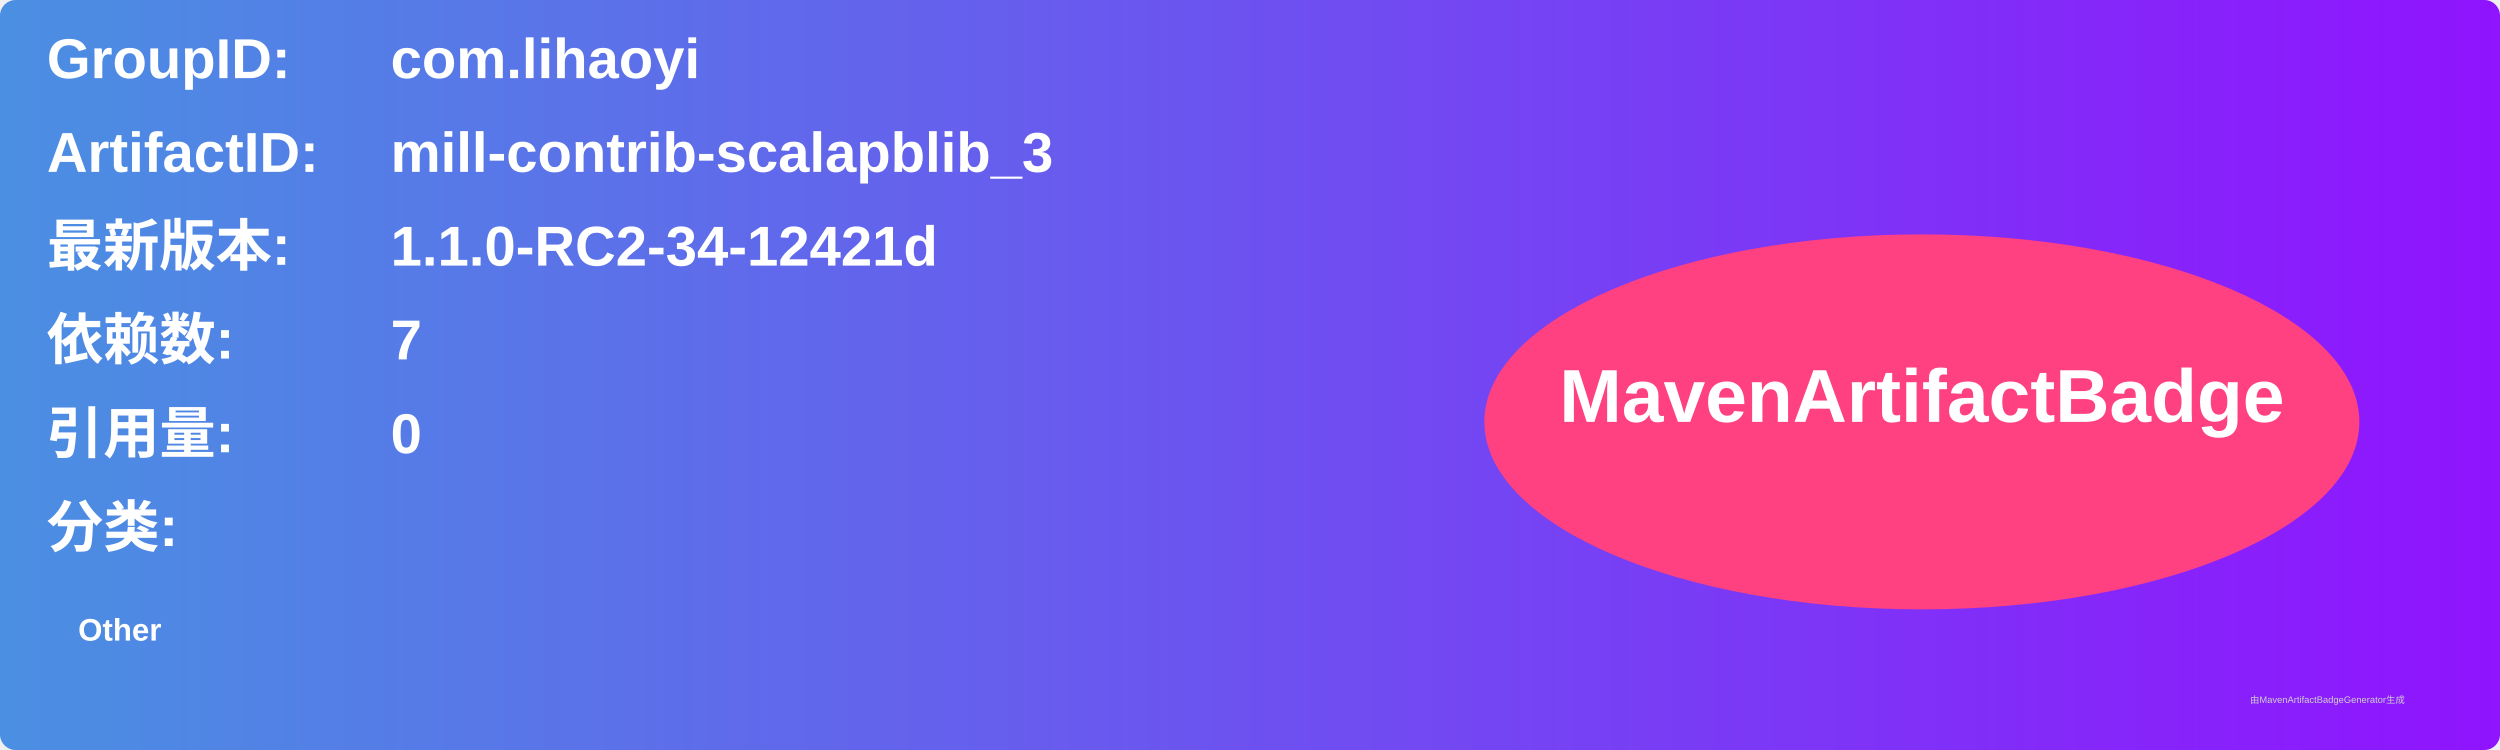
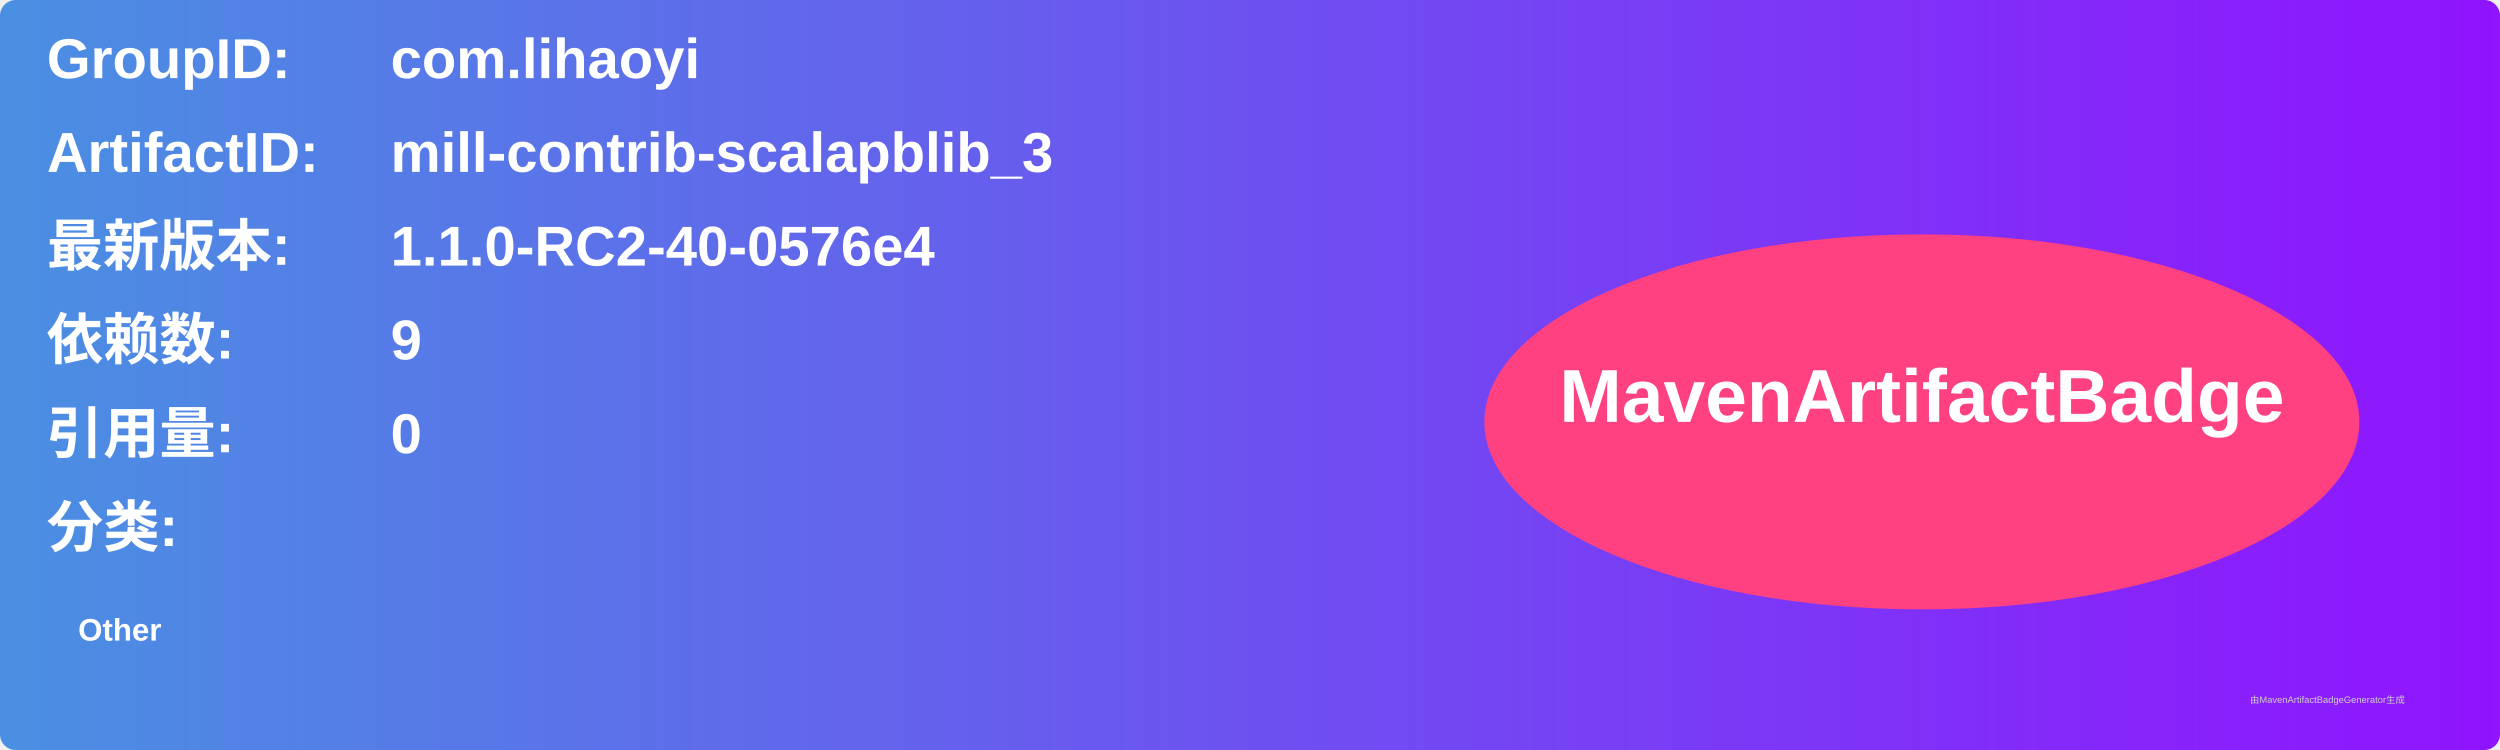
<svg xmlns="http://www.w3.org/2000/svg" width="800" height="240" viewBox="0 0 800 240">
  <linearGradient id="grad" x1="0%" y1="0%" x2="100%" y2="0%">
    <stop offset="0%" stop-color="#4a90e2" />
    <stop offset="100%" stop-color="#9013fe" />
  </linearGradient>
  <rect width="100%" height="100%" rx="5" ry="5" fill="url(#grad)" />
  <g transform="translate(15, 15)">
    <text x="0" y="10" font-family="Arial" font-size="18" fill="white" font-weight="bold" width="260">GroupID:</text>
    <text x="110" y="10" font-family="Arial" font-size="18" fill="white" font-weight="bold" width="460">com.lihaoyi</text>
    <text x="0" y="40" font-family="Arial" font-size="18" fill="white" font-weight="bold" width="260">ArtifactID:</text>
    <text x="110" y="40" font-family="Arial" font-size="18" fill="white" font-weight="bold" width="460">mill-contrib-scalapblib_3</text>
    <text x="0" y="70" font-family="Arial" font-size="18" fill="white" font-weight="bold">最新版本:</text>
    <text x="110" y="70" font-family="Arial" font-size="18" fill="white" font-weight="bold">
-       <tspan font-weight="bold">1.1.0-RC2-34-12421d</tspan>
+       <tspan font-weight="bold">1.1.0-RC2-40-0576e4</tspan>
    </text>
    <text x="0" y="100" font-family="Arial" font-size="18" fill="white" font-weight="bold">依赖数: </text>
    <text x="110" y="100" font-family="Arial" font-size="18" fill="white">
-       <tspan font-weight="bold">7</tspan>
+       <tspan font-weight="bold">9</tspan>
    </text>
    <text x="0" y="130" font-family="Arial" font-size="18" fill="white" font-weight="bold">引用量: </text>
    <text x="110" y="130" font-family="Arial" font-size="18" fill="white">
      <tspan font-weight="bold">0</tspan>
    </text>
    <text x="0" y="160" font-family="Arial" font-size="18" fill="white" font-weight="bold">分类:</text>
    <text x="10" y="190" font-family="Arial" font-size="10" fill="white">
      <tspan font-weight="bold">Other</tspan>
    </text>
    <ellipse cx="600" cy="120" rx="140" ry="60" fill="#ff4081" />
    <text x="600" y="120" text-anchor="middle" font-family="Arial" font-size="24" fill="white" font-weight="bold">MavenArtifactBadge</text>
  </g>
  <text x="720" y="225" font-family="Arial" font-size="3" fill="#d0d0d0">由MavenArtifactBadgeGenerator生成</text>
</svg>
